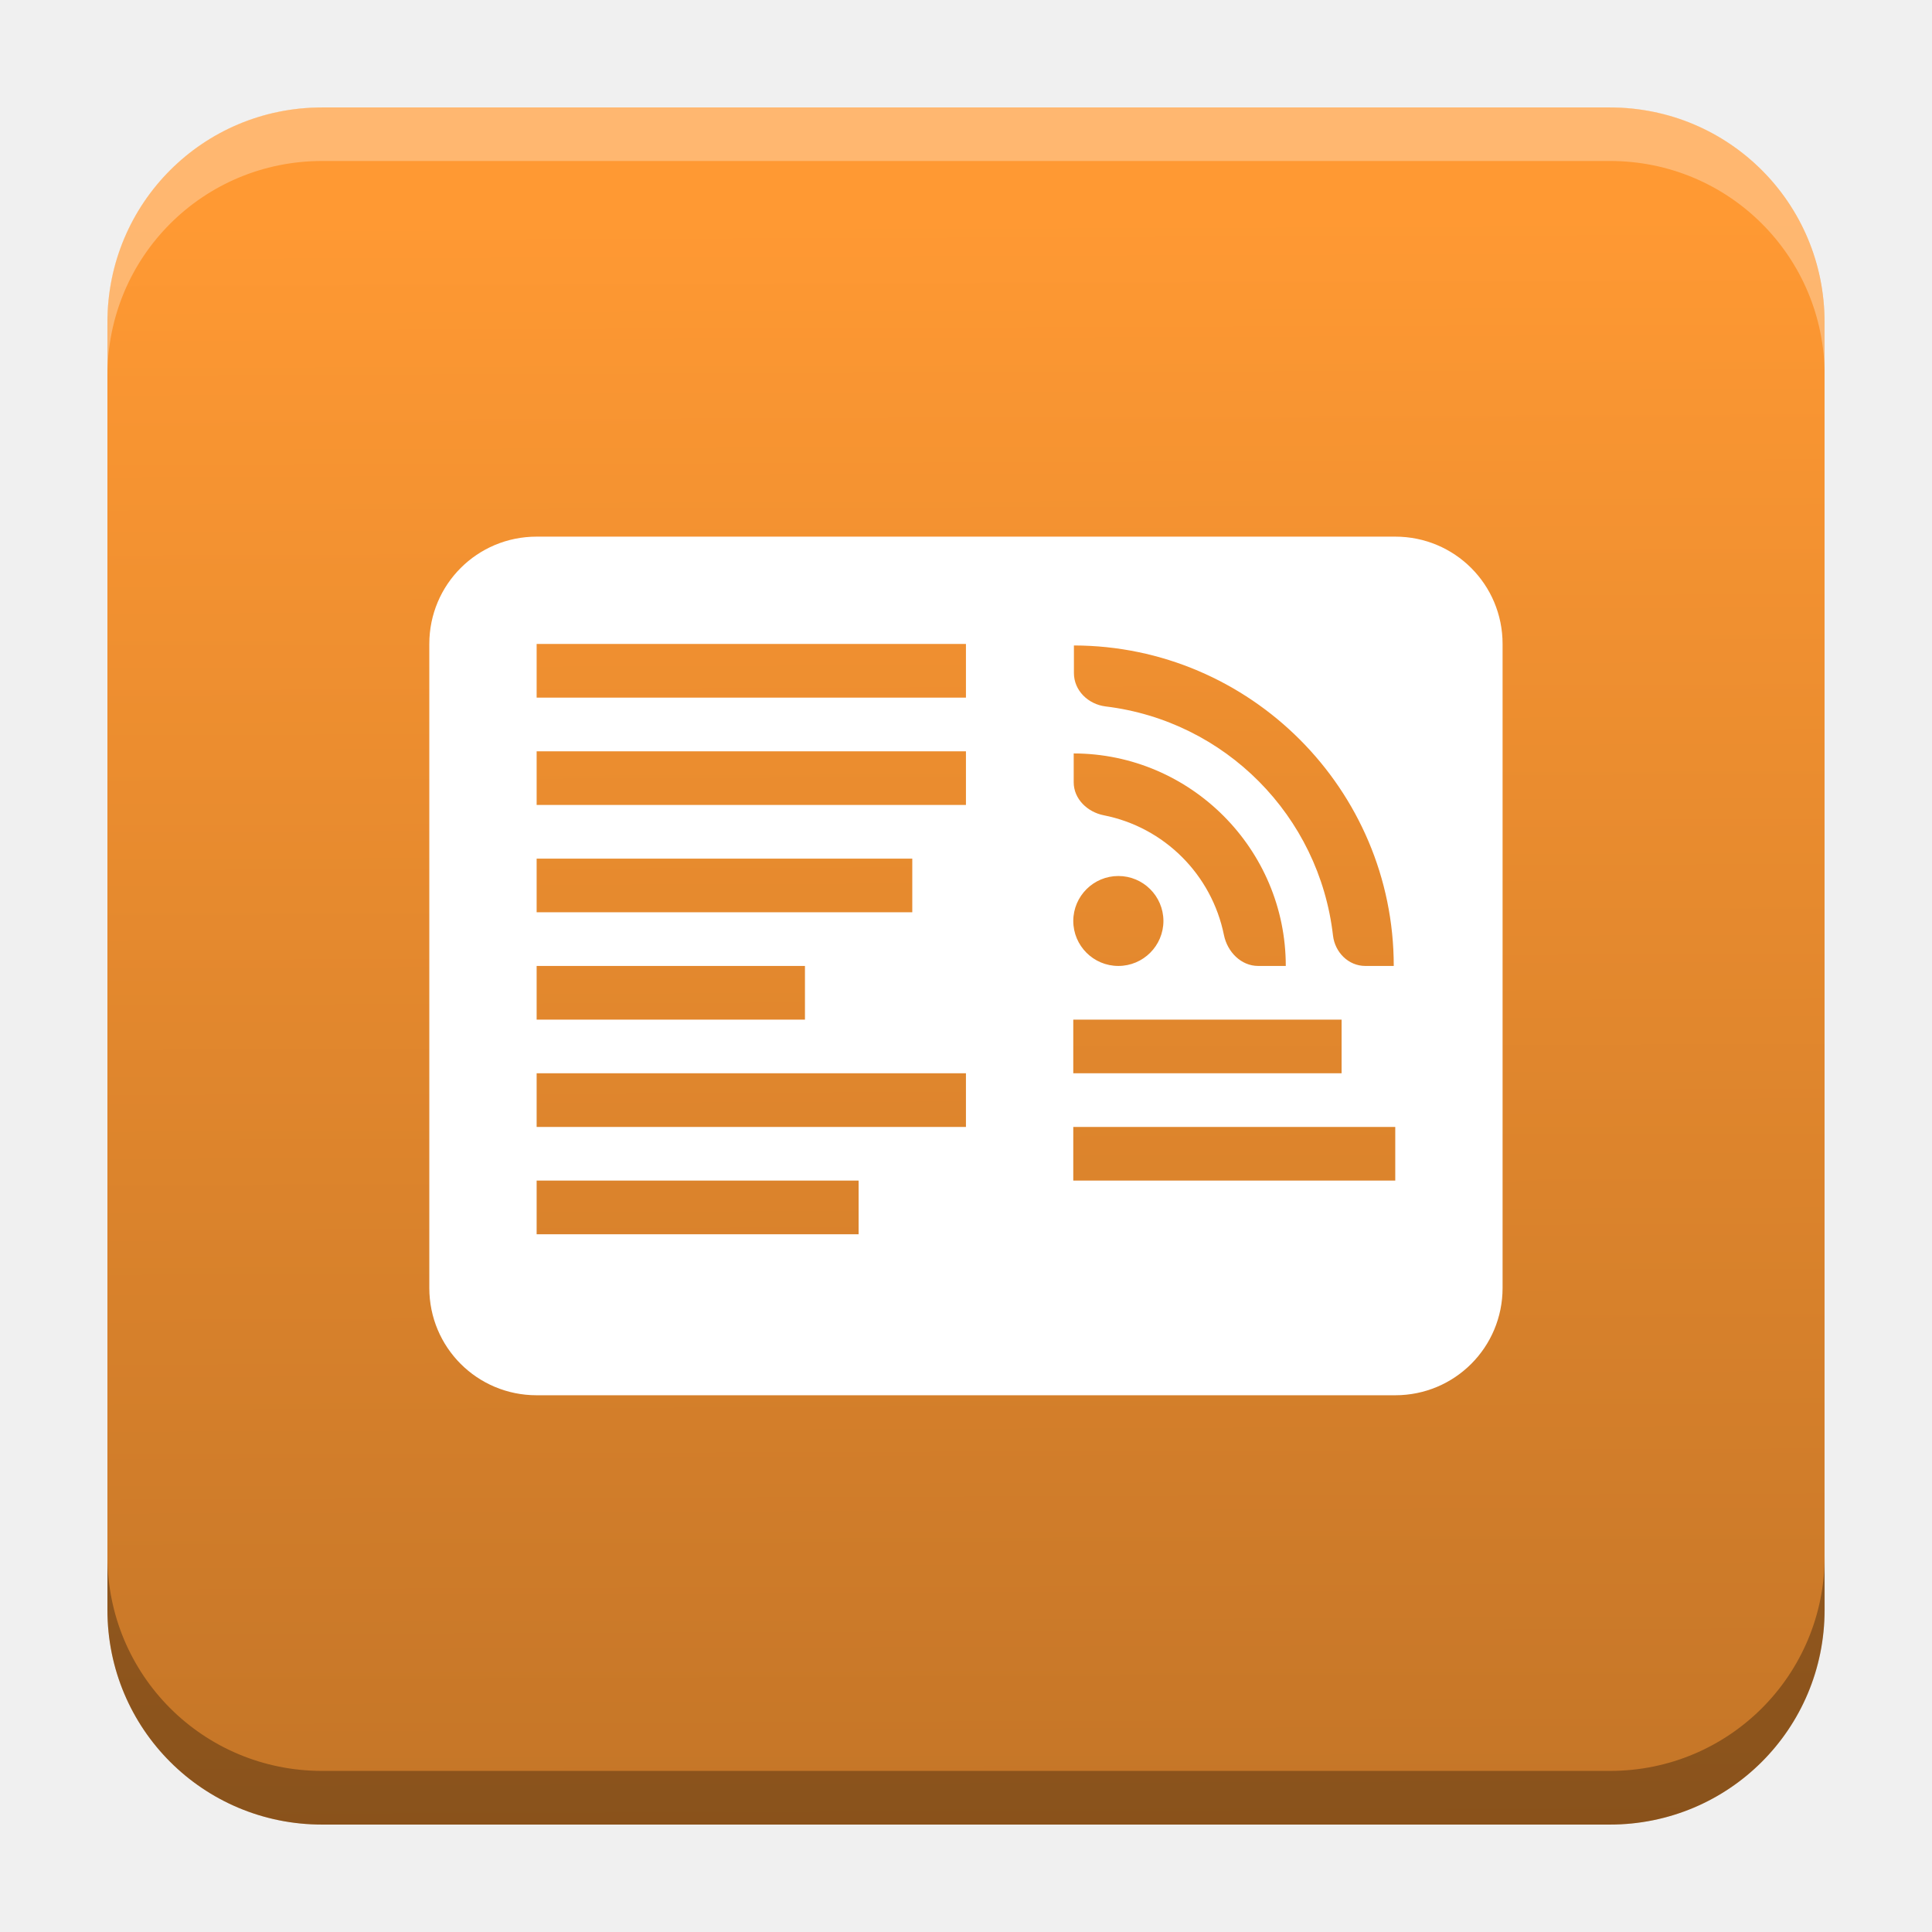
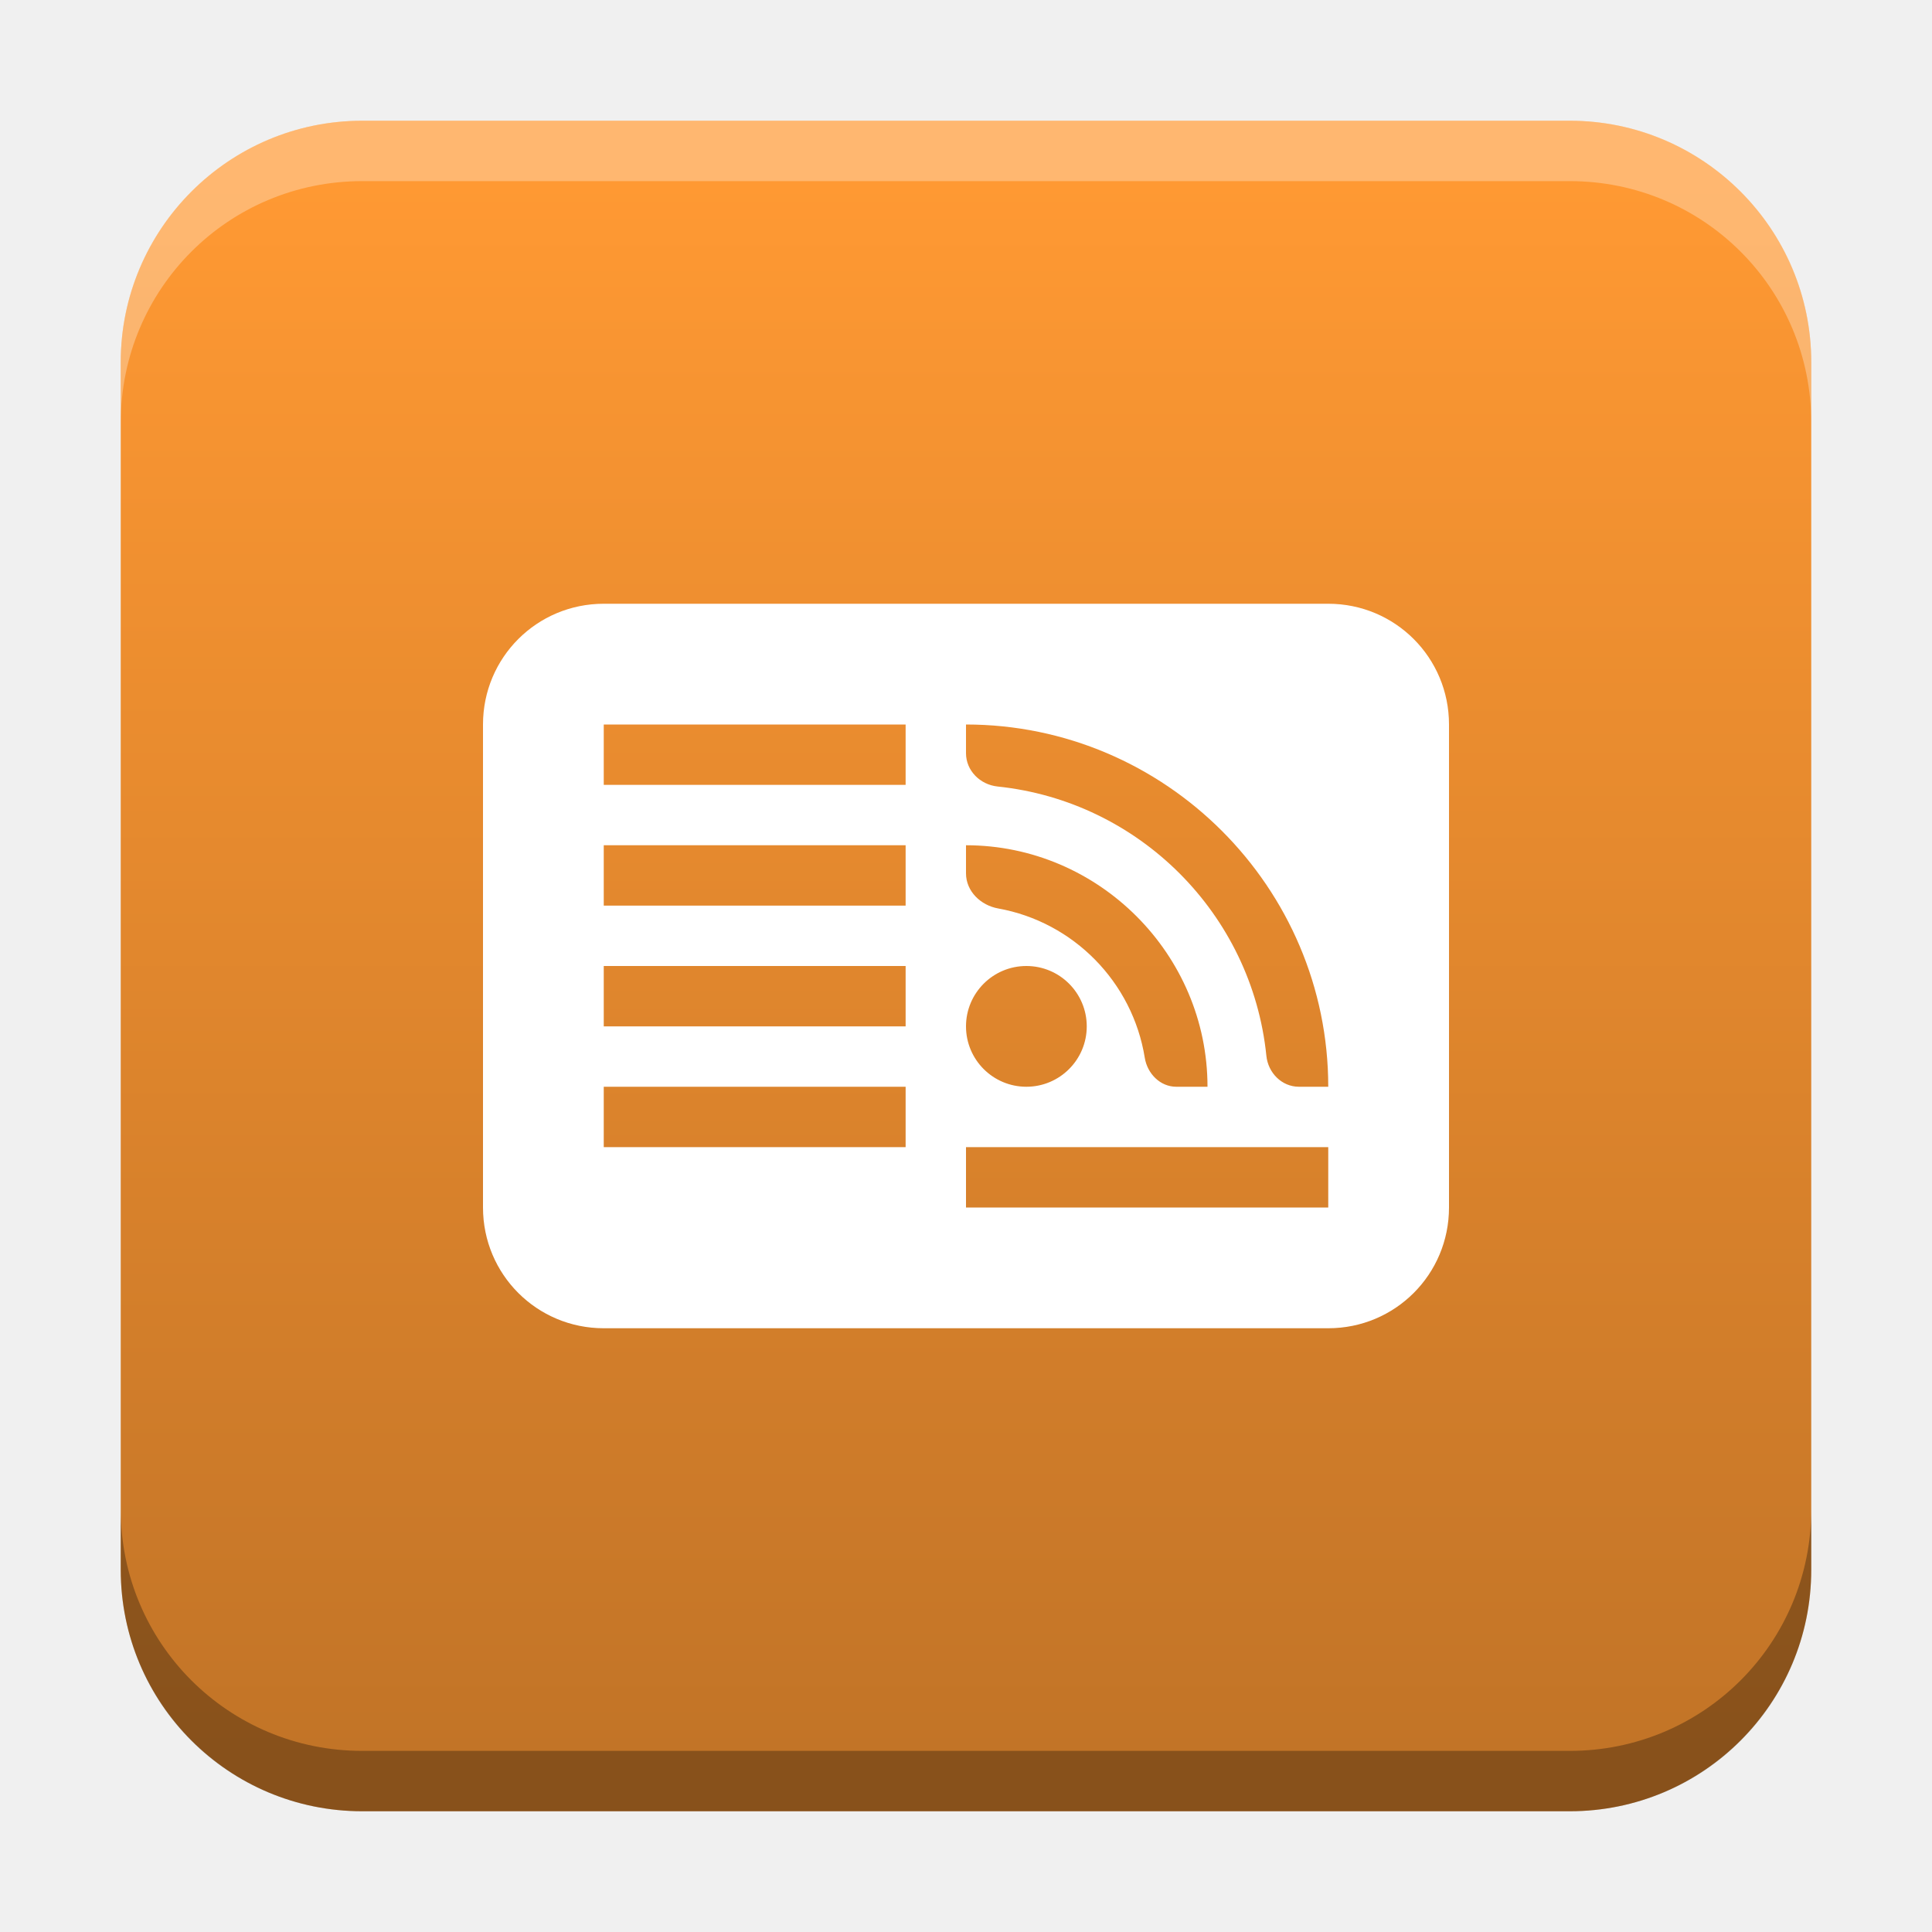
- <svg xmlns="http://www.w3.org/2000/svg" xmlns:xlink="http://www.w3.org/1999/xlink" width="18.001" height="18" id="svg2" version="1.1">
+ <svg xmlns="http://www.w3.org/2000/svg" xmlns:xlink="http://www.w3.org/1999/xlink" width="32" height="32" id="svg2" version="1.1">
  <defs id="defs4">
-     <linearGradient id="linearGradient6993">
-       <stop style="stop-color:#ff9933;stop-opacity:1;" offset="0" id="stop6989" />
-       <stop style="stop-color:#c27427;stop-opacity:1" offset="1" id="stop6991" />
+     <linearGradient id="linearGradient8471">
+       <stop id="stop8467" offset="0" style="stop-color:#2aa9c7;stop-opacity:1" />
+       <stop id="stop8469" offset="1" style="stop-color:#297fcc;stop-opacity:1" />
    </linearGradient>
    <linearGradient id="linearGradient5306">
      <stop style="stop-color:#ffffff;stop-opacity:0.099;" offset="0" id="stop5308" />
      <stop style="stop-color:#ffffff;stop-opacity:0;" offset="1" id="stop5310" />
    </linearGradient>
    <linearGradient id="linearGradient5290">
      <stop style="stop-color:#00ffff;stop-opacity:0.098;" offset="0" id="stop5292" />
      <stop id="stop6740" offset="0.5" style="stop-color:#00ff7f;stop-opacity:0.047;" />
      <stop style="stop-color:#00ff00;stop-opacity:0;" offset="1" id="stop5294" />
    </linearGradient>
    <linearGradient id="linearGradient5188">
      <stop style="stop-color:#64b5f6;stop-opacity:0.247;" offset="0" id="stop5198" />
      <stop style="stop-color:#64b5f6;stop-opacity:0;" offset="1" id="stop5192" />
    </linearGradient>
    <linearGradient id="linearGradient3975">
      <stop style="stop-color:#ff5555;stop-opacity:1;" offset="0" id="stop3977" />
    </linearGradient>
    <linearGradient id="linearGradient3969">
      <stop style="stop-color:#87cdde;stop-opacity:1;" offset="0" id="stop3971" />
    </linearGradient>
    <filter id="filter3945" x="0" y="6" width="1.2" style="color-interpolation-filters:sRGB">
      <feDiffuseLighting id="feDiffuseLighting3947" lighting-color="#fdfdfd" surfaceScale="121.495" diffuseConstant="28.448" />
    </filter>
    <filter id="filter3979" style="color-interpolation-filters:sRGB">
      <feFlood flood-opacity="0.2" flood-color="rgb(0,0,0)" result="flood" id="feFlood3981" />
      <feComposite in="flood" in2="SourceGraphic" operator="in" result="composite1" id="feComposite3983" />
      <feGaussianBlur stdDeviation="6" result="blur" id="feGaussianBlur3985" />
      <feOffset dx="0" dy="6" result="offset" id="feOffset3987" />
      <feComposite in="SourceGraphic" in2="offset" operator="over" result="fbSourceGraphic" id="feComposite3989" />
      <feColorMatrix result="fbSourceGraphicAlpha" in="fbSourceGraphic" values="0 0 0 -1 0 0 0 0 -1 0 0 0 0 -1 0 0 0 0 1 0" id="feColorMatrix3991" />
      <feFlood id="feFlood3993" flood-opacity="0.2" flood-color="rgb(0,0,0)" result="flood" in="fbSourceGraphic" />
      <feComposite id="feComposite3995" in2="fbSourceGraphic" in="flood" operator="in" result="composite1" />
      <feGaussianBlur id="feGaussianBlur3997" stdDeviation="6" result="blur" />
      <feOffset id="feOffset3999" dx="0" dy="6" result="offset" />
      <feComposite id="feComposite4001" in2="offset" in="fbSourceGraphic" operator="over" result="composite2" />
    </filter>
    <filter style="color-interpolation-filters:sRGB" id="filter3876">
      <feFlood flood-opacity="0.2" flood-color="rgb(0,0,0)" result="flood" id="feFlood3878" />
      <feComposite in="flood" in2="SourceGraphic" operator="in" result="composite1" id="feComposite3880" />
      <feGaussianBlur stdDeviation="6" result="blur" id="feGaussianBlur3882" />
      <feOffset dx="0" dy="6" result="offset" id="feOffset3884" />
      <feComposite in="SourceGraphic" in2="offset" operator="over" result="fbSourceGraphic" id="feComposite3886" />
      <feColorMatrix result="fbSourceGraphicAlpha" in="fbSourceGraphic" values="0 0 0 -1 0 0 0 0 -1 0 0 0 0 -1 0 0 0 0 1 0" id="feColorMatrix3888" />
      <feFlood id="feFlood3890" flood-opacity="0.397" flood-color="rgb(0,0,0)" result="flood" in="fbSourceGraphic" />
      <feComposite id="feComposite3892" in2="fbSourceGraphic" in="flood" operator="in" result="composite1" />
      <feGaussianBlur id="feGaussianBlur3894" stdDeviation="19.2" result="blur" />
      <feOffset id="feOffset3896" dx="0" dy="6" result="offset" />
      <feComposite id="feComposite3898" in2="offset" in="fbSourceGraphic" operator="over" result="fbSourceGraphic" />
      <feColorMatrix result="fbSourceGraphicAlpha" in="fbSourceGraphic" values="0 0 0 -1 0 0 0 0 -1 0 0 0 0 -1 0 0 0 0 1 0" id="feColorMatrix3900" />
      <feFlood id="feFlood3902" flood-opacity="0.8" flood-color="rgb(0,0,0)" result="flood" in="fbSourceGraphic" />
      <feComposite id="feComposite3904" in2="fbSourceGraphic" in="flood" operator="in" result="composite1" />
      <feGaussianBlur id="feGaussianBlur3906" stdDeviation="19.2" result="blur" />
      <feOffset id="feOffset3908" dx="0" dy="6" result="offset" />
      <feComposite id="feComposite3910" in2="offset" in="fbSourceGraphic" operator="over" result="fbSourceGraphic" />
      <feColorMatrix result="fbSourceGraphicAlpha" in="fbSourceGraphic" values="0 0 0 -1 0 0 0 0 -1 0 0 0 0 -1 0 0 0 0 1 0" id="feColorMatrix3912" />
      <feFlood id="feFlood3914" flood-opacity="0.8" flood-color="rgb(0,0,0)" result="flood" in="fbSourceGraphic" />
      <feComposite id="feComposite3916" in2="fbSourceGraphic" in="flood" operator="in" result="composite1" />
      <feGaussianBlur id="feGaussianBlur3918" stdDeviation="26.1" result="blur" />
      <feOffset id="feOffset3920" dx="0" dy="6" result="offset" />
      <feComposite id="feComposite3922" in2="offset" in="fbSourceGraphic" operator="over" result="fbSourceGraphic" />
      <feColorMatrix result="fbSourceGraphicAlpha" in="fbSourceGraphic" values="0 0 0 -1 0 0 0 0 -1 0 0 0 0 -1 0 0 0 0 1 0" id="feColorMatrix3924" />
      <feFlood id="feFlood3926" flood-opacity="0.8" flood-color="rgb(0,0,0)" result="flood" in="fbSourceGraphic" />
      <feComposite id="feComposite3928" in2="fbSourceGraphic" in="flood" operator="in" result="composite1" />
      <feGaussianBlur id="feGaussianBlur3930" stdDeviation="35.7" result="blur" />
      <feOffset id="feOffset3932" dx="0" dy="6" result="offset" />
      <feComposite id="feComposite3934" in2="offset" in="fbSourceGraphic" operator="over" result="fbSourceGraphic" />
      <feColorMatrix result="fbSourceGraphicAlpha" in="fbSourceGraphic" values="0 0 0 -1 0 0 0 0 -1 0 0 0 0 -1 0 0 0 0 1 0" id="feColorMatrix3936" />
      <feFlood id="feFlood3938" flood-opacity="0.8" flood-color="rgb(0,0,0)" result="flood" in="fbSourceGraphic" />
      <feComposite id="feComposite3940" in2="fbSourceGraphic" in="flood" operator="in" result="composite1" />
      <feGaussianBlur id="feGaussianBlur3942" stdDeviation="6" result="blur" />
      <feOffset id="feOffset3944" dx="0" dy="6" result="offset" />
      <feComposite id="feComposite3946" in2="offset" in="fbSourceGraphic" operator="over" result="fbSourceGraphic" />
      <feColorMatrix result="fbSourceGraphicAlpha" in="fbSourceGraphic" values="0 0 0 -1 0 0 0 0 -1 0 0 0 0 -1 0 0 0 0 1 0" id="feColorMatrix3948" />
      <feFlood id="feFlood3950" flood-opacity="0.8" flood-color="rgb(0,0,0)" result="flood" in="fbSourceGraphic" />
      <feComposite id="feComposite3952" in2="fbSourceGraphic" in="flood" operator="in" result="composite1" />
      <feGaussianBlur id="feGaussianBlur3954" stdDeviation="21.7" result="blur" />
      <feOffset id="feOffset3956" dx="0" dy="6" result="offset" />
      <feComposite id="feComposite3958" in2="offset" in="fbSourceGraphic" operator="over" result="fbSourceGraphic" />
      <feColorMatrix result="fbSourceGraphicAlpha" in="fbSourceGraphic" values="0 0 0 -1 0 0 0 0 -1 0 0 0 0 -1 0 0 0 0 1 0" id="feColorMatrix3960" />
      <feFlood id="feFlood3962" flood-opacity="0.8" flood-color="rgb(0,0,0)" result="flood" in="fbSourceGraphic" />
      <feComposite id="feComposite3964" in2="fbSourceGraphic" in="flood" operator="in" result="composite1" />
      <feGaussianBlur id="feGaussianBlur3966" stdDeviation="21.7" result="blur" />
      <feOffset id="feOffset3968" dx="0" dy="1.9" result="offset" />
      <feComposite id="feComposite3970" in2="offset" in="fbSourceGraphic" operator="over" result="fbSourceGraphic" />
      <feColorMatrix result="fbSourceGraphicAlpha" in="fbSourceGraphic" values="0 0 0 -1 0 0 0 0 -1 0 0 0 0 -1 0 0 0 0 1 0" id="feColorMatrix3972" />
      <feFlood id="feFlood3974" flood-opacity="0.8" flood-color="rgb(0,0,0)" result="flood" in="fbSourceGraphic" />
      <feComposite id="feComposite3976" in2="fbSourceGraphic" in="flood" operator="in" result="composite1" />
      <feGaussianBlur id="feGaussianBlur3978" stdDeviation="21.7" result="blur" />
      <feOffset id="feOffset3980" dx="3.6" dy="1.9" result="offset" />
      <feComposite id="feComposite3982" in2="offset" in="fbSourceGraphic" operator="over" result="fbSourceGraphic" />
      <feColorMatrix result="fbSourceGraphicAlpha" in="fbSourceGraphic" values="0 0 0 -1 0 0 0 0 -1 0 0 0 0 -1 0 0 0 0 1 0" id="feColorMatrix3984" />
      <feFlood id="feFlood3986" flood-opacity="0.8" flood-color="rgb(0,0,0)" result="flood" in="fbSourceGraphic" />
      <feComposite id="feComposite3988" in2="fbSourceGraphic" in="flood" operator="in" result="composite1" />
      <feGaussianBlur id="feGaussianBlur3990" stdDeviation="21.7" result="blur" />
      <feOffset id="feOffset3992" dx="9.6" dy="1.9" result="offset" />
      <feComposite id="feComposite3994" in2="offset" in="fbSourceGraphic" operator="over" result="fbSourceGraphic" />
      <feColorMatrix result="fbSourceGraphicAlpha" in="fbSourceGraphic" values="0 0 0 -1 0 0 0 0 -1 0 0 0 0 -1 0 0 0 0 1 0" id="feColorMatrix3996" />
      <feFlood id="feFlood3998" flood-opacity="0.8" flood-color="rgb(0,0,0)" result="flood" in="fbSourceGraphic" />
      <feComposite id="feComposite4000" in2="fbSourceGraphic" in="flood" operator="in" result="composite1" />
      <feGaussianBlur id="feGaussianBlur4002" stdDeviation="21.7" result="blur" />
      <feOffset id="feOffset4004" dx="1.2" dy="1.9" result="offset" />
      <feComposite id="feComposite4006" in2="offset" in="fbSourceGraphic" operator="over" result="fbSourceGraphic" />
      <feColorMatrix result="fbSourceGraphicAlpha" in="fbSourceGraphic" values="0 0 0 -1 0 0 0 0 -1 0 0 0 0 -1 0 0 0 0 1 0" id="feColorMatrix4008" />
      <feFlood id="feFlood4010" flood-opacity="0.8" flood-color="rgb(0,0,0)" result="flood" in="fbSourceGraphic" />
      <feComposite id="feComposite4012" in2="fbSourceGraphic" in="flood" operator="in" result="composite1" />
      <feGaussianBlur id="feGaussianBlur4014" stdDeviation="21.7" result="blur" />
      <feOffset id="feOffset4016" dx="-1.4" dy="1.9" result="offset" />
      <feComposite id="feComposite4018" in2="offset" in="fbSourceGraphic" operator="over" result="fbSourceGraphic" />
      <feColorMatrix result="fbSourceGraphicAlpha" in="fbSourceGraphic" values="0 0 0 -1 0 0 0 0 -1 0 0 0 0 -1 0 0 0 0 1 0" id="feColorMatrix4020" />
      <feFlood id="feFlood4022" flood-opacity="0.8" flood-color="rgb(0,0,0)" result="flood" in="fbSourceGraphic" />
      <feComposite id="feComposite4024" in2="fbSourceGraphic" in="flood" operator="in" result="composite1" />
      <feGaussianBlur id="feGaussianBlur4026" stdDeviation="21.7" result="blur" />
      <feOffset id="feOffset4028" dx="0.3" dy="1.9" result="offset" />
      <feComposite id="feComposite4030" in2="offset" in="fbSourceGraphic" operator="over" result="fbSourceGraphic" />
      <feColorMatrix result="fbSourceGraphicAlpha" in="fbSourceGraphic" values="0 0 0 -1 0 0 0 0 -1 0 0 0 0 -1 0 0 0 0 1 0" id="feColorMatrix4032" />
      <feFlood id="feFlood4034" flood-opacity="0.8" flood-color="rgb(0,0,0)" result="flood" in="fbSourceGraphic" />
      <feComposite id="feComposite4036" in2="fbSourceGraphic" in="flood" operator="in" result="composite1" />
      <feGaussianBlur id="feGaussianBlur4038" stdDeviation="21.7" result="blur" />
      <feOffset id="feOffset4040" dx="-8.04912e-16" dy="1.9" result="offset" />
      <feComposite id="feComposite4042" in2="offset" in="fbSourceGraphic" operator="over" result="fbSourceGraphic" />
      <feColorMatrix result="fbSourceGraphicAlpha" in="fbSourceGraphic" values="0 0 0 -1 0 0 0 0 -1 0 0 0 0 -1 0 0 0 0 1 0" id="feColorMatrix4044" />
      <feFlood id="feFlood4046" flood-opacity="0.8" flood-color="rgb(0,0,0)" result="flood" in="fbSourceGraphic" />
      <feComposite id="feComposite4048" in2="fbSourceGraphic" in="flood" operator="in" result="composite1" />
      <feGaussianBlur id="feGaussianBlur4050" stdDeviation="21.7" result="blur" />
      <feOffset id="feOffset4052" dx="-8.04912e-16" dy="3.6" result="offset" />
      <feComposite id="feComposite4054" in2="offset" in="fbSourceGraphic" operator="over" result="fbSourceGraphic" />
      <feColorMatrix result="fbSourceGraphicAlpha" in="fbSourceGraphic" values="0 0 0 -1 0 0 0 0 -1 0 0 0 0 -1 0 0 0 0 1 0" id="feColorMatrix4056" />
      <feFlood id="feFlood4058" flood-opacity="0.8" flood-color="rgb(0,0,0)" result="flood" in="fbSourceGraphic" />
      <feComposite id="feComposite4060" in2="fbSourceGraphic" in="flood" operator="in" result="composite1" />
      <feGaussianBlur id="feGaussianBlur4062" stdDeviation="6" result="blur" />
      <feOffset id="feOffset4064" dx="-8.04912e-16" dy="3.6" result="offset" />
      <feComposite id="feComposite4066" in2="offset" in="fbSourceGraphic" operator="over" result="fbSourceGraphic" />
      <feColorMatrix result="fbSourceGraphicAlpha" in="fbSourceGraphic" values="0 0 0 -1 0 0 0 0 -1 0 0 0 0 -1 0 0 0 0 1 0" id="feColorMatrix4080" />
      <feFlood id="feFlood4082" flood-opacity="0.8" flood-color="rgb(0,0,0)" result="flood" in="fbSourceGraphic" />
      <feComposite id="feComposite4084" in2="fbSourceGraphic" in="flood" operator="in" result="composite1" />
      <feGaussianBlur id="feGaussianBlur4086" stdDeviation="6" result="blur" />
      <feOffset id="feOffset4088" dx="-8.04912e-16" dy="3.6" result="offset" />
      <feComposite id="feComposite4090" in2="offset" in="fbSourceGraphic" operator="over" result="fbSourceGraphic" />
      <feColorMatrix result="fbSourceGraphicAlpha" in="fbSourceGraphic" values="0 0 0 -1 0 0 0 0 -1 0 0 0 0 -1 0 0 0 0 1 0" id="feColorMatrix4092" />
      <feFlood id="feFlood4094" flood-opacity="0.8" flood-color="rgb(0,0,0)" result="flood" in="fbSourceGraphic" />
      <feComposite id="feComposite4096" in2="fbSourceGraphic" in="flood" operator="in" result="composite1" />
      <feGaussianBlur id="feGaussianBlur4098" stdDeviation="6" result="blur" />
      <feOffset id="feOffset4100" dx="-8.04912e-16" dy="7.7" result="offset" />
      <feComposite id="feComposite4102" in2="offset" in="fbSourceGraphic" operator="over" result="fbSourceGraphic" />
      <feColorMatrix result="fbSourceGraphicAlpha" in="fbSourceGraphic" values="0 0 0 -1 0 0 0 0 -1 0 0 0 0 -1 0 0 0 0 1 0" id="feColorMatrix4104" />
      <feFlood id="feFlood4106" flood-opacity="0.8" flood-color="rgb(0,0,0)" result="flood" in="fbSourceGraphic" />
      <feComposite id="feComposite4108" in2="fbSourceGraphic" in="flood" operator="in" result="composite1" />
      <feGaussianBlur id="feGaussianBlur4110" stdDeviation="6" result="blur" />
      <feOffset id="feOffset4112" dx="-8.04912e-16" dy="11.6" result="offset" />
      <feComposite id="feComposite4114" in2="offset" in="fbSourceGraphic" operator="over" result="fbSourceGraphic" />
      <feColorMatrix result="fbSourceGraphicAlpha" in="fbSourceGraphic" values="0 0 0 -1 0 0 0 0 -1 0 0 0 0 -1 0 0 0 0 1 0" id="feColorMatrix4116" />
      <feFlood id="feFlood4118" flood-opacity="0.5" flood-color="rgb(0,0,0)" result="flood" in="fbSourceGraphic" />
      <feComposite id="feComposite4120" in2="fbSourceGraphic" in="flood" operator="in" result="composite1" />
      <feGaussianBlur id="feGaussianBlur4122" stdDeviation="6" result="blur" />
      <feOffset id="feOffset4124" dx="-8.04912e-16" dy="11.6" result="offset" />
      <feComposite id="feComposite4126" in2="offset" in="fbSourceGraphic" operator="over" result="fbSourceGraphic" />
      <feColorMatrix result="fbSourceGraphicAlpha" in="fbSourceGraphic" values="0 0 0 -1 0 0 0 0 -1 0 0 0 0 -1 0 0 0 0 1 0" id="feColorMatrix4128" />
      <feFlood id="feFlood4130" flood-opacity="0.3" flood-color="rgb(0,0,0)" result="flood" in="fbSourceGraphic" />
      <feComposite id="feComposite4132" in2="fbSourceGraphic" in="flood" operator="in" result="composite1" />
      <feGaussianBlur id="feGaussianBlur4134" stdDeviation="6" result="blur" />
      <feOffset id="feOffset4136" dx="-8.04912e-16" dy="11.6" result="offset" />
      <feComposite id="feComposite4138" in2="offset" in="fbSourceGraphic" operator="over" result="fbSourceGraphic" />
      <feColorMatrix result="fbSourceGraphicAlpha" in="fbSourceGraphic" values="0 0 0 -1 0 0 0 0 -1 0 0 0 0 -1 0 0 0 0 1 0" id="feColorMatrix4140" />
      <feFlood id="feFlood4142" flood-opacity="0.2" flood-color="rgb(0,0,0)" result="flood" in="fbSourceGraphic" />
      <feComposite id="feComposite4144" in2="fbSourceGraphic" in="flood" operator="in" result="composite1" />
      <feGaussianBlur id="feGaussianBlur4146" stdDeviation="6" result="blur" />
      <feOffset id="feOffset4148" dx="-8.04912e-16" dy="11.6" result="offset" />
      <feComposite id="feComposite4150" in2="offset" in="fbSourceGraphic" operator="over" result="fbSourceGraphic" />
      <feColorMatrix result="fbSourceGraphicAlpha" in="fbSourceGraphic" values="0 0 0 -1 0 0 0 0 -1 0 0 0 0 -1 0 0 0 0 1 0" id="feColorMatrix4152" />
      <feFlood id="feFlood4154" flood-opacity="0.2" flood-color="rgb(0,0,0)" result="flood" in="fbSourceGraphic" />
      <feComposite id="feComposite4156" in2="fbSourceGraphic" in="flood" operator="in" result="composite1" />
      <feGaussianBlur id="feGaussianBlur4158" stdDeviation="6" result="blur" />
      <feOffset id="feOffset4160" dx="-8.04912e-16" dy="11.6" result="offset" />
      <feComposite id="feComposite4162" in2="offset" in="fbSourceGraphic" operator="over" result="fbSourceGraphic" />
      <feColorMatrix result="fbSourceGraphicAlpha" in="fbSourceGraphic" values="0 0 0 -1 0 0 0 0 -1 0 0 0 0 -1 0 0 0 0 1 0" id="feColorMatrix4164" />
      <feFlood id="feFlood4166" flood-opacity="0.2" flood-color="rgb(0,0,0)" result="flood" in="fbSourceGraphic" />
      <feComposite id="feComposite4168" in2="fbSourceGraphic" in="flood" operator="in" result="composite1" />
      <feGaussianBlur id="feGaussianBlur4170" stdDeviation="6" result="blur" />
      <feOffset id="feOffset4172" dx="-8.04912e-16" dy="6" result="offset" />
      <feComposite id="feComposite4174" in2="offset" in="fbSourceGraphic" operator="over" result="composite2" />
    </filter>
    <filter id="filter4522" style="color-interpolation-filters:sRGB">
      <feGaussianBlur stdDeviation="3" id="feGaussianBlur4524" />
      <feColorMatrix result="fbSourceGraphic" values="1 0 0 0 0 0 1 0 0 0 0 0 1 0 0 0 0 0 6 -2.5 " id="feColorMatrix4526" />
    </filter>
    <filter id="filter4576" style="color-interpolation-filters:sRGB">
      <feGaussianBlur stdDeviation="3" id="feGaussianBlur4578" />
      <feColorMatrix result="fbSourceGraphic" values="1 0 0 0 0 0 1 0 0 0 0 0 1 0 0 0 0 0 6 -2.5 " id="feColorMatrix4580" />
    </filter>
    <filter id="filter4576-0" style="color-interpolation-filters:sRGB">
      <feGaussianBlur stdDeviation="3" id="feGaussianBlur4578-8" />
      <feColorMatrix result="fbSourceGraphic" values="1 0 0 0 0 0 1 0 0 0 0 0 1 0 0 0 0 0 6 -2.5 " id="feColorMatrix4580-0" />
    </filter>
    <filter id="filter4576-0-0" style="color-interpolation-filters:sRGB">
      <feGaussianBlur stdDeviation="3" id="feGaussianBlur4578-8-5" />
      <feColorMatrix result="fbSourceGraphic" values="1 0 0 0 0 0 1 0 0 0 0 0 1 0 0 0 0 0 6 -2.5 " id="feColorMatrix4580-0-2" />
    </filter>
    <filter id="filter4576-0-0-4" style="color-interpolation-filters:sRGB">
      <feGaussianBlur stdDeviation="3" id="feGaussianBlur4578-8-5-2" />
      <feColorMatrix result="fbSourceGraphic" values="1 0 0 0 0 0 1 0 0 0 0 0 1 0 0 0 0 0 6 -2.5 " id="feColorMatrix4580-0-2-7" />
    </filter>
    <radialGradient xlink:href="#linearGradient5306" id="radialGradient5296" cx="9" cy="1032.112" fx="9" fy="1032.112" r="10.125" gradientUnits="userSpaceOnUse" gradientTransform="matrix(1.944444,0,0,1.944447,-13.5625,-977.5881)" />
    <linearGradient xlink:href="#linearGradient5306" id="linearGradient5312" x1="-15.75" y1="1029.3" x2="23.625" y2="1029.3" gradientUnits="userSpaceOnUse" />
    <linearGradient id="linearGradient3783-1">
      <stop id="stop3785-2" offset="0" style="stop-color:#1e94d3;stop-opacity:1;" />
      <stop style="stop-color:#1e94d3;stop-opacity:1;" offset="1" id="stop3803-6" />
    </linearGradient>
    <linearGradient gradientUnits="userSpaceOnUse" y2="50" x2="30" y1="90" x1="-10" id="linearGradient3827-7" xlink:href="#linearGradient3783-1" />
    <linearGradient gradientUnits="userSpaceOnUse" y2="50" x2="30" y1="90" x1="-10" id="linearGradient3827" xlink:href="#linearGradient3783" />
    <linearGradient id="linearGradient3783">
      <stop id="stop3785" offset="0" style="stop-color:#1e94d3;stop-opacity:1;" />
      <stop style="stop-color:#1e94d3;stop-opacity:1;" offset="1" id="stop3803" />
    </linearGradient>
    <linearGradient id="linearGradient3821">
      <stop id="stop3823" offset="0" style="stop-color:#37aee2;stop-opacity:1;" />
      <stop id="stop3825" offset="1" style="stop-color:#1e96c8;stop-opacity:1;" />
    </linearGradient>
    <linearGradient id="linearGradient3829">
      <stop style="stop-color:#1f96d4;stop-opacity:1;" offset="0" id="stop3831" />
      <stop style="stop-color:#37aee2;stop-opacity:1;" offset="1" id="stop3833" />
    </linearGradient>
    <linearGradient id="linearGradient3877">
      <stop id="stop3879" offset="0" style="stop-color:#eff7fc;stop-opacity:1;" />
      <stop id="stop3881" offset="1" style="stop-color:#ffffff;stop-opacity:1;" />
    </linearGradient>
    <linearGradient id="linearGradient3689">
      <stop id="stop3691" offset="0" style="stop-color:#f68000;stop-opacity:1;" />
      <stop id="stop3693" offset="1" style="stop-color:#fd9800;stop-opacity:1;" />
    </linearGradient>
    <linearGradient id="linearGradient3675">
      <stop id="stop3677" offset="0" style="stop-color:#ffb900;stop-opacity:1;" />
      <stop id="stop3679" offset="1" style="stop-color:#ffd76b;stop-opacity:1;" />
    </linearGradient>
    <linearGradient y2="463.262" x2="412.23" y1="461.921" x1="-113.893" gradientUnits="userSpaceOnUse" id="linearGradient3840" xlink:href="#linearGradient3675" />
    <linearGradient id="linearGradient3634">
      <stop style="stop-color:#7a8288;stop-opacity:1;" offset="0" id="stop3636" />
      <stop id="stop3638" offset="0.076" style="stop-color:#9fa3a7;stop-opacity:1;" />
      <stop style="stop-color:#7d858b;stop-opacity:1;" offset="1" id="stop3640" />
    </linearGradient>
    <linearGradient y2="12.703" x2="151.346" y1="-0.642" x1="107.209" gradientTransform="matrix(0.2822222,0,0,0.2822222,-0.1398399,-0.01181449)" gradientUnits="userSpaceOnUse" id="linearGradient3838" xlink:href="#linearGradient3634" />
    <linearGradient id="linearGradient3712">
      <stop id="stop3714" offset="0" style="stop-color:#a1abb2;stop-opacity:1;" />
      <stop style="stop-color:#eaeced;stop-opacity:1;" offset="0.148" id="stop3720" />
      <stop id="stop3716" offset="1" style="stop-color:#c6ccd0;stop-opacity:1;" />
    </linearGradient>
    <linearGradient y2="27.389" x2="164.759" y1="12.641" x1="104.886" gradientUnits="userSpaceOnUse" id="linearGradient3836" xlink:href="#linearGradient3712" />
    <linearGradient id="linearGradient3702">
      <stop id="stop3704" offset="0" style="stop-color:#7a8288;stop-opacity:1;" />
      <stop style="stop-color:#9fa3a7;stop-opacity:1;" offset="0.529" id="stop3710" />
      <stop id="stop3706" offset="1" style="stop-color:#7d858b;stop-opacity:1;" />
    </linearGradient>
    <linearGradient y2="268.415" x2="334.031" y1="252.484" x1="18.875" gradientUnits="userSpaceOnUse" id="linearGradient3834" xlink:href="#linearGradient3702" />
    <linearGradient id="linearGradient3626">
      <stop style="stop-color:#a1abb2;stop-opacity:1;" offset="0" id="stop3628" />
      <stop id="stop3630" offset="0.083" style="stop-color:#eaeced;stop-opacity:1;" />
      <stop style="stop-color:#c6ccd0;stop-opacity:1;" offset="1" id="stop3632" />
    </linearGradient>
    <linearGradient y2="290.7" x2="278.432" y1="228.6" x1="44.104" gradientUnits="userSpaceOnUse" id="linearGradient3832" xlink:href="#linearGradient3626" />
    <linearGradient id="linearGradient3646">
      <stop id="stop3648" offset="0" style="stop-color:#f48200;stop-opacity:0;" />
      <stop style="stop-color:#f48200;stop-opacity:0.728;" offset="0.589" id="stop3654" />
      <stop id="stop3658" offset="0.816" style="stop-color:#cc5f00;stop-opacity:1;" />
      <stop id="stop3650" offset="1" style="stop-color:#a43d00;stop-opacity:1;" />
    </linearGradient>
    <linearGradient y2="55.356" x2="261.622" y1="70.105" x1="115.202" gradientUnits="userSpaceOnUse" id="linearGradient3830" xlink:href="#linearGradient3646" />
    <linearGradient id="linearGradient3668">
      <stop style="stop-color:#9b4400;stop-opacity:1;" offset="0" id="stop3670" />
      <stop style="stop-color:#e56300;stop-opacity:1;" offset="1" id="stop3672" />
    </linearGradient>
    <linearGradient y2="108.988" x2="93.522" y1="102.284" x1="64.751" gradientUnits="userSpaceOnUse" id="linearGradient3828" xlink:href="#linearGradient3668" />
    <linearGradient id="linearGradient3649">
      <stop id="stop3651" offset="0" style="stop-color:#e26400;stop-opacity:1;" />
      <stop id="stop3653" offset="1" style="stop-color:#ffb900;stop-opacity:1;" />
    </linearGradient>
    <linearGradient y2="125.316" x2="44.376" y1="100.342" x1="40.775" gradientTransform="matrix(1,0,0,1.020233,0,-1.423461)" gradientUnits="userSpaceOnUse" id="linearGradient3826" xlink:href="#linearGradient3649" />
    <linearGradient id="linearGradient3689-2">
      <stop id="stop3691-2" offset="0" style="stop-color:#f68000;stop-opacity:1;" />
      <stop id="stop3693-3" offset="1" style="stop-color:#fd9800;stop-opacity:1;" />
    </linearGradient>
    <linearGradient id="linearGradient3675-8">
      <stop id="stop3677-4" offset="0" style="stop-color:#ffb900;stop-opacity:1;" />
      <stop id="stop3679-7" offset="1" style="stop-color:#ffd76b;stop-opacity:1;" />
    </linearGradient>
    <linearGradient y2="463.262" x2="412.23" y1="461.921" x1="-113.893" gradientUnits="userSpaceOnUse" id="linearGradient3840-4" xlink:href="#linearGradient3675-8" />
    <linearGradient id="linearGradient3634-7">
      <stop style="stop-color:#7a8288;stop-opacity:1;" offset="0" id="stop3636-4" />
      <stop id="stop3638-6" offset="0.076" style="stop-color:#9fa3a7;stop-opacity:1;" />
      <stop style="stop-color:#7d858b;stop-opacity:1;" offset="1" id="stop3640-9" />
    </linearGradient>
    <linearGradient y2="12.703" x2="151.346" y1="-0.642" x1="107.209" gradientTransform="matrix(0.2822222,0,0,0.2822222,-0.1398399,-0.01181449)" gradientUnits="userSpaceOnUse" id="linearGradient3838-1" xlink:href="#linearGradient3634-7" />
    <linearGradient id="linearGradient3712-7">
      <stop id="stop3714-7" offset="0" style="stop-color:#a1abb2;stop-opacity:1;" />
      <stop style="stop-color:#eaeced;stop-opacity:1;" offset="0.148" id="stop3720-2" />
      <stop id="stop3716-3" offset="1" style="stop-color:#c6ccd0;stop-opacity:1;" />
    </linearGradient>
    <linearGradient y2="27.389" x2="164.759" y1="12.641" x1="104.886" gradientUnits="userSpaceOnUse" id="linearGradient3836-7" xlink:href="#linearGradient3712-7" />
    <linearGradient id="linearGradient3702-3">
      <stop id="stop3704-5" offset="0" style="stop-color:#7a8288;stop-opacity:1;" />
      <stop style="stop-color:#9fa3a7;stop-opacity:1;" offset="0.529" id="stop3710-4" />
      <stop id="stop3706-4" offset="1" style="stop-color:#7d858b;stop-opacity:1;" />
    </linearGradient>
    <linearGradient y2="268.415" x2="334.031" y1="252.484" x1="18.875" gradientUnits="userSpaceOnUse" id="linearGradient3834-9" xlink:href="#linearGradient3702-3" />
    <linearGradient id="linearGradient3626-6">
      <stop style="stop-color:#a1abb2;stop-opacity:1;" offset="0" id="stop3628-0" />
      <stop id="stop3630-5" offset="0.083" style="stop-color:#eaeced;stop-opacity:1;" />
      <stop style="stop-color:#c6ccd0;stop-opacity:1;" offset="1" id="stop3632-7" />
    </linearGradient>
    <linearGradient y2="290.7" x2="278.432" y1="228.6" x1="44.104" gradientUnits="userSpaceOnUse" id="linearGradient3832-3" xlink:href="#linearGradient3626-6" />
    <linearGradient id="linearGradient3646-6">
      <stop id="stop3648-6" offset="0" style="stop-color:#f48200;stop-opacity:0;" />
      <stop style="stop-color:#f48200;stop-opacity:0.728;" offset="0.589" id="stop3654-6" />
      <stop id="stop3658-4" offset="0.816" style="stop-color:#cc5f00;stop-opacity:1;" />
      <stop id="stop3650-0" offset="1" style="stop-color:#a43d00;stop-opacity:1;" />
    </linearGradient>
    <linearGradient y2="55.356" x2="261.622" y1="70.105" x1="115.202" gradientUnits="userSpaceOnUse" id="linearGradient3830-6" xlink:href="#linearGradient3646-6" />
    <linearGradient id="linearGradient3668-5">
      <stop style="stop-color:#9b4400;stop-opacity:1;" offset="0" id="stop3670-3" />
      <stop style="stop-color:#e56300;stop-opacity:1;" offset="1" id="stop3672-2" />
    </linearGradient>
    <linearGradient y2="108.988" x2="93.522" y1="102.284" x1="64.751" gradientUnits="userSpaceOnUse" id="linearGradient3828-1" xlink:href="#linearGradient3668-5" />
    <linearGradient id="linearGradient3649-3">
      <stop id="stop3651-9" offset="0" style="stop-color:#e26400;stop-opacity:1;" />
      <stop id="stop3653-7" offset="1" style="stop-color:#ffb900;stop-opacity:1;" />
    </linearGradient>
    <linearGradient y2="125.316" x2="44.376" y1="100.342" x1="40.775" gradientTransform="matrix(1,0,0,1.020233,0,-1.423461)" gradientUnits="userSpaceOnUse" id="linearGradient3826-1" xlink:href="#linearGradient3649-3" />
    <linearGradient id="linearGradient2460" y2="44.984" gradientUnits="userSpaceOnUse" x2="19.36" y1="21.031" x1="19.245">
      <stop id="stop3602" style="stop-color:#fafafa;stop-opacity:1;" offset="0" />
      <stop id="stop3604" style="stop-color:#f0f0f0;stop-opacity:1;" offset="1" />
    </linearGradient>
    <linearGradient xlink:href="#linearGradient2460" id="linearGradient3157" gradientUnits="userSpaceOnUse" gradientTransform="matrix(12.10256,0,0,12.10256,-34.46825,-46.18711)" x1="18.93" y1="6.295" x2="19.36" y2="36.644" />
    <linearGradient id="linearGradient5479-2">
      <stop id="stop5481-7" offset="0" style="stop-color:#be5300;stop-opacity:1;" />
      <stop style="stop-color:#f07300;stop-opacity:1" offset="0.763" id="stop5483-4" />
      <stop id="stop5485-2" offset="1" style="stop-color:#e67700;stop-opacity:1;" />
    </linearGradient>
    <linearGradient y2="134.644" x2="128.507" y1="101.118" x1="4.11" gradientTransform="matrix(1.235159,0,0,1.235159,262.2571,326.9873)" gradientUnits="userSpaceOnUse" id="linearGradient3900" xlink:href="#linearGradient5479-2" />
    <linearGradient id="linearGradient5479-6">
      <stop style="stop-color:#be5300;stop-opacity:1;" offset="0" id="stop5481-6" />
      <stop id="stop5483-0" offset="0.763" style="stop-color:#f07300;stop-opacity:1" />
      <stop style="stop-color:#e67700;stop-opacity:1;" offset="1" id="stop5485-5" />
    </linearGradient>
    <linearGradient xlink:href="#linearGradient5479-6" id="linearGradient5467-1" gradientUnits="userSpaceOnUse" gradientTransform="matrix(1.235159,0,0,1.235159,262.2571,326.9873)" x1="4.11" y1="101.118" x2="128.507" y2="134.644" />
    <linearGradient id="linearGradient5447">
      <stop id="stop5451" offset="0" style="stop-color:#e66e00;stop-opacity:1;" />
      <stop style="stop-color:#e67700;stop-opacity:1;" offset="1" id="stop5453" />
    </linearGradient>
    <linearGradient id="linearGradient5479">
      <stop style="stop-color:#be5300;stop-opacity:1;" offset="0" id="stop5481" />
      <stop id="stop5483" offset="0.763" style="stop-color:#f07300;stop-opacity:1" />
      <stop style="stop-color:#e67700;stop-opacity:1;" offset="1" id="stop5485" />
    </linearGradient>
    <linearGradient xlink:href="#linearGradient5479" id="linearGradient5467" gradientUnits="userSpaceOnUse" gradientTransform="matrix(1.235159,0,0,1.235159,262.2571,326.9873)" x1="4.11" y1="101.118" x2="128.507" y2="134.644" />
    <linearGradient gradientTransform="matrix(1.005865,0,0,0.994169,100,0)" gradientUnits="userSpaceOnUse" id="linearGradient3416" y2="7.017" x2="45.448" y1="92.54" x1="45.448">
      <stop offset="0" style="stop-color:#000000;stop-opacity:1" id="stop3418" />
      <stop offset="1" style="stop-color:#000000;stop-opacity:0.588" id="stop3420" />
    </linearGradient>
    <linearGradient xlink:href="#ButtonShadow-0-1-1-5" id="linearGradient5342" gradientUnits="userSpaceOnUse" gradientTransform="matrix(1.007415,0,0,1.007415,-810.4888,593.1369)" x1="1012.513" y1="484.417" x2="1006.808" y2="20.626" />
    <linearGradient gradientTransform="matrix(1.005865,0,0,0.994169,100,0)" gradientUnits="userSpaceOnUse" id="linearGradient3409" y2="7.017" x2="45.448" y1="92.54" x1="45.448">
      <stop offset="0" style="stop-color:#000000;stop-opacity:1" id="stop3411" />
      <stop offset="1" style="stop-color:#000000;stop-opacity:0.588" id="stop3413" />
    </linearGradient>
    <linearGradient gradientTransform="matrix(1.005865,0,0,0.994169,100,0)" gradientUnits="userSpaceOnUse" id="linearGradient3402" y2="7.017" x2="45.448" y1="92.54" x1="45.448">
      <stop offset="0" style="stop-color:#000000;stop-opacity:1" id="stop3404" />
      <stop offset="1" style="stop-color:#000000;stop-opacity:0.588" id="stop3406" />
    </linearGradient>
    <linearGradient gradientTransform="matrix(1.005865,0,0,0.994169,100,0)" gradientUnits="userSpaceOnUse" id="linearGradient3395" y2="7.017" x2="45.448" y1="92.54" x1="45.448">
      <stop offset="0" style="stop-color:#000000;stop-opacity:1" id="stop3397" />
      <stop offset="1" style="stop-color:#000000;stop-opacity:0.588" id="stop3399" />
    </linearGradient>
    <linearGradient gradientTransform="matrix(1.005865,0,0,0.994169,100,0)" gradientUnits="userSpaceOnUse" id="ButtonShadow-0-1-1-5" y2="7.017" x2="45.448" y1="92.54" x1="45.448">
      <stop offset="0" style="stop-color:#000000;stop-opacity:1" id="stop3750-8-9-3-6" />
      <stop offset="1" style="stop-color:#000000;stop-opacity:0.588" id="stop3752-5-6-4-2" />
    </linearGradient>
    <linearGradient id="linearGradient4046">
      <stop offset="0" style="stop-color:#000000;stop-opacity:1;" id="stop4048" />
      <stop offset="1" style="stop-color:#ffffff;stop-opacity:0.2" id="stop4050" />
    </linearGradient>
    <linearGradient id="linearGradient3737">
      <stop offset="0" style="stop-color:#ffffff;stop-opacity:1" id="stop3739" />
      <stop offset="1" style="stop-color:#ffffff;stop-opacity:0" id="stop3741" />
    </linearGradient>
    <linearGradient id="linearGradient4487">
      <stop offset="0" style="stop-color:#000000;stop-opacity:1" id="stop4489" />
      <stop offset="1" style="stop-color:#000000;stop-opacity:0" id="stop4491" />
    </linearGradient>
    <linearGradient y2="251.661" x2="1011.953" y1="476.26" x1="1016.104" gradientTransform="translate(-146.2203,369.0885)" gradientUnits="userSpaceOnUse" id="linearGradient4082" xlink:href="#linearGradient4487" />
    <linearGradient xlink:href="#SVGID_2_" id="linearGradient3803" x1="259.994" y1="44" x2="259.994" y2="464" gradientUnits="userSpaceOnUse" />
    <linearGradient y2="217.459" x2="200.051" y1="185.074" x1="200.051" gradientTransform="matrix(9.257474,0,0,9.257474,-1595.928,-1607.211)" gradientUnits="userSpaceOnUse" id="linearGradient3017" xlink:href="#SVGID_2_" />
    <linearGradient xlink:href="#SVGID_2_" id="linearGradient3021" gradientUnits="userSpaceOnUse" gradientTransform="matrix(13.57763,0,0,13.57763,-2026.162,-2566.71)" x1="200.051" y1="185.074" x2="200.051" y2="217.459" />
    <linearGradient y2="217.459" x2="200.051" y1="185.074" x1="200.051" gradientUnits="userSpaceOnUse" id="SVGID_2_">
      <stop id="stop13" style="stop-color:#61B74A" offset="0" />
      <stop id="stop15" style="stop-color:#449934" offset="1" />
    </linearGradient>
    <radialGradient gradientUnits="userSpaceOnUse" gradientTransform="matrix(1,0,0,1.049991,0,-19.27059)" r="191.619" fy="385.484" fx="558.354" cy="385.484" cx="558.354" id="radialGradient3867" xlink:href="#XMLID_74_-8-1" />
    <linearGradient y2="48.085" x2="78.466" y1="56.301" x1="64.478" gradientUnits="userSpaceOnUse" id="XMLID_74_-8-1">
      <stop id="stop155-3-8" style="stop-color:#ffffff;stop-opacity:1;" offset="0" />
      <stop id="stop157-94-6" style="stop-color:#e6e6e6;stop-opacity:1;" offset="1" />
    </linearGradient>
-     <linearGradient xlink:href="#linearGradient6993" id="linearGradient6995" x1="7.976" y1="1094.777" x2="8.033" y2="1110.281" gradientUnits="userSpaceOnUse" />
+     <linearGradient xlink:href="#linearGradient6993" id="linearGradient8465" x1="14.999" y1="1095.773" x2="14.999" y2="1121.773" gradientUnits="userSpaceOnUse" />
+     <linearGradient id="linearGradient6993">
+       <stop style="stop-color:#ff9933;stop-opacity:1;" offset="0" id="stop6989" />
+       <stop style="stop-color:#c27427;stop-opacity:1" offset="1" id="stop6991" />
+     </linearGradient>
  </defs>
  <g id="layer1" transform="translate(1.000843,-1092.773)" style="display:inline">
-     <path id="rect4731-1" style="display:inline;opacity:1;fill:url(#linearGradient6995);stroke-width:0.047;stroke-linecap:round;stroke-linejoin:round;fill-opacity:1;stroke-miterlimit:4;stroke-dasharray:none" d="M 2,1093.774 H 13.999 c 1.108,0 2,0.892 2,2 v 11.999 c 0,1.108 -0.892,2 -2,2 H 2 c -1.108,0 -2,-0.892 -2,-2 v -11.999 c 0,-1.108 0.892,-2 2,-2 z" />
    <g id="g4337" transform="translate(-22.32045,1056.494)">
      <g id="g4666" transform="matrix(0.3360054,0,0,0.3360054,1.52959,73.04255)" />
      <g id="g5363" transform="matrix(0.3718735,0,0,0.3718735,38.80174,63.23904)">
        <g id="g5646" transform="matrix(2.689087,0,0,2.689087,-82.90587,-48.45008)" />
      </g>
    </g>
    <g id="g4198" transform="matrix(0.2626426,0,0,0.2626426,1.220109,1094.215)" />
    <g id="g6215" transform="matrix(0.2565045,0,0,0.2565045,1.50301,1094.209)" />
-     <path id="rect2559" style="display:inline;opacity:0.3;fill:#ffffff;fill-opacity:1;fill-rule:nonzero;stroke:none;stroke-width:0.047;stroke-linecap:round;stroke-linejoin:round;stroke-miterlimit:4;stroke-dasharray:none;stroke-dashoffset:0;stroke-opacity:1" d="M 3.002,1 C 1.894,1 0.998,1.892 1,3 l 8.429e-4,0.5 c 0,-1.108 0.892,-2 2,-2 H 15.001 c 1.108,0 2,0.892 2,2 L 17,3 C 16.998,1.892 16.108,1 15,1 Z" transform="translate(-1.000843,1092.773)" />
-     <path id="path2777" style="display:inline;opacity:0.3;fill:#000000;fill-opacity:1;fill-rule:nonzero;stroke:none;stroke-width:0.047;stroke-linecap:round;stroke-linejoin:round;stroke-miterlimit:4;stroke-dasharray:none;stroke-dashoffset:0;stroke-opacity:1" d="m 13.998,1109.773 c 1.108,0 2.002,-0.892 2.002,-2 v -0.5 c 0,1.108 -0.892,2 -2,2 H 2 c -1.108,0 -2,-0.892 -2,-2 l 5.000001e-8,0.5 c 1.1080002e-7,1.108 0.892,2 2,2 z" />
+     <rect style="opacity:1;fill:url(#linearGradient8465);fill-opacity:1.0;stroke:none;stroke-width:2;paint-order:markers stroke fill" id="rect7796" width="28" height="28" x="0.999" y="1094.773" ry="4" />
+     <path id="rect7982" style="opacity:0.3;fill:#ffffff;fill-opacity:1;stroke-width:2;paint-order:markers stroke fill" d="M 6,2 C 3.784,2 2,3.784 2,6 V 7 C 2,4.784 3.784,3 6,3 h 20 c 2.216,0 4,1.784 4,4 V 6 C 30,3.784 28.216,2 26,2 Z" transform="translate(-1.000843,1092.773)" />
+     <path id="path8382" style="opacity:0.3;fill:#000000;fill-opacity:1;stroke-width:2;paint-order:markers stroke fill" d="m 4.999,1122.773 c -2.216,0 -4,-1.784 -4,-4 v -1 c 0,2.216 1.784,4 4,4 H 24.999 c 2.216,0 4,-1.784 4,-4 v 1 c 0,2.216 -1.784,4 -4,4 z" />
+   </g>
+   <g id="layer3" style="display:none;opacity:0.963" transform="translate(1.000843,1.0005)">
+     <rect style="opacity:0.2;fill:#000000;stroke-width:2;paint-order:markers stroke fill" id="rect6364" width="16" height="16" x="6.999" y="6.999" ry="0" />
  </g>
  <g id="layer2" transform="translate(1.000843,1.0005)" style="display:inline">
-     <path id="rect3174" style="fill:#ffffff;stroke:none;stroke-linecap:round;stroke-linejoin:round;stroke-opacity:0.802;paint-order:markers stroke fill" d="M 5 5 C 4.446 5 4 5.446 4 6 L 4 12 C 4 12.554 4.446 13 5 13 L 13 13 C 13.554 13 14 12.554 14 12 L 14 6 C 14 5.446 13.554 5 13 5 L 5 5 z M 5 6 L 9 6 L 9 6.5 L 5 6.5 L 5 6 z M 10.006 6.014 C 11.649 6.017 12.986 7.357 12.986 9 L 12.721 9 C 12.564 9 12.438 8.873 12.42 8.717 C 12.292 7.601 11.415 6.717 10.301 6.582 C 10.139 6.562 10.006 6.434 10.006 6.271 L 10.006 6.014 z M 5 7 L 9 7 L 9 7.5 L 5 7.5 L 5 7 z M 10.004 7.02 C 11.093 7.022 11.98 7.911 11.98 9 L 11.723 9 C 11.563 9 11.436 8.869 11.404 8.713 C 11.29 8.149 10.848 7.707 10.283 7.596 C 10.132 7.566 10.004 7.444 10.004 7.289 L 10.004 7.02 z M 5 8 L 8.5 8 L 8.5 8.5 L 5 8.5 L 5 8 z M 10.42 8.162 A 0.42 0.42 0 0 1 10.84 8.58 A 0.42 0.42 0 0 1 10.42 9 A 0.42 0.42 0 0 1 10 8.58 A 0.42 0.42 0 0 1 10.42 8.162 z M 5 9 L 7.5 9 L 7.5 9.5 L 5 9.5 L 5 9 z M 10 9.5 L 12.5 9.5 L 12.5 10 L 10 10 L 10 9.5 z M 5 10 L 9 10 L 9 10.5 L 5 10.5 L 5 10 z M 10 10.5 L 13 10.5 L 13 11 L 10 11 L 10 10.5 z M 5 11 L 8 11 L 8 11.5 L 5 11.5 L 5 11 z " transform="translate(-1.000843,-1.0005)" />
-   </g>
-   <g id="layer3" style="display:none;opacity:0.963" transform="translate(1.000843,1.0005)">
-     <rect style="opacity:1;fill:none;fill-opacity:1;fill-rule:nonzero;stroke:#003966;stroke-width:0.05;stroke-linecap:round;stroke-linejoin:round;stroke-miterlimit:4;stroke-dasharray:none;stroke-dashoffset:0;stroke-opacity:1" id="rect3862" width="10" height="8" x="3" y="4" />
-     <rect style="display:inline;opacity:1;fill:none;fill-opacity:1;fill-rule:nonzero;stroke:#006601;stroke-width:0.05;stroke-linecap:round;stroke-linejoin:round;stroke-miterlimit:4;stroke-dasharray:none;stroke-dashoffset:0;stroke-opacity:1" id="rect3862-6" width="10" height="8" x="3" y="-12" transform="rotate(90)" />
+     <path id="rect10300" style="fill:#ffffff;stroke-width:3.5" d="M 10 10 C 8.892 10 8 10.892 8 12 L 8 20 C 8 21.108 8.892 22 10 22 L 22 22 C 23.108 22 24 21.108 24 20 L 24 12 C 24 10.892 23.108 10 22 10 L 10 10 z M 10 12 L 15 12 L 15 13 L 10 13 L 10 12 z M 16 12 C 19.302 12 22 14.698 22 18 L 21.514 18 C 21.23 18 21.003 17.769 20.975 17.486 C 20.735 15.139 18.87 13.272 16.523 13.027 C 16.235 12.997 16 12.765 16 12.475 L 16 12 z M 10 14 L 15 14 L 15 15 L 10 15 L 10 14 z M 16 14 C 18.197 14 20 15.803 20 18 L 19.482 18 C 19.216 18 19.003 17.782 18.961 17.52 C 18.759 16.265 17.78 15.271 16.533 15.047 C 16.242 14.995 16 14.761 16 14.465 L 16 14 z M 10 16 L 15 16 L 15 17 L 10 17 L 10 16 z M 17 16 A 1 1 0 0 1 18 17 A 1 1 0 0 1 17 18 A 1 1 0 0 1 16 17 A 1 1 0 0 1 17 16 z M 10 18 L 15 18 L 15 19 L 10 19 L 10 18 z M 16 19 L 22 19 L 22 20 L 16 20 L 16 19 z " transform="translate(-1.000843,-1.0005)" />
+     <g id="path10567" />
+     <g id="path10378" />
  </g>
</svg>
